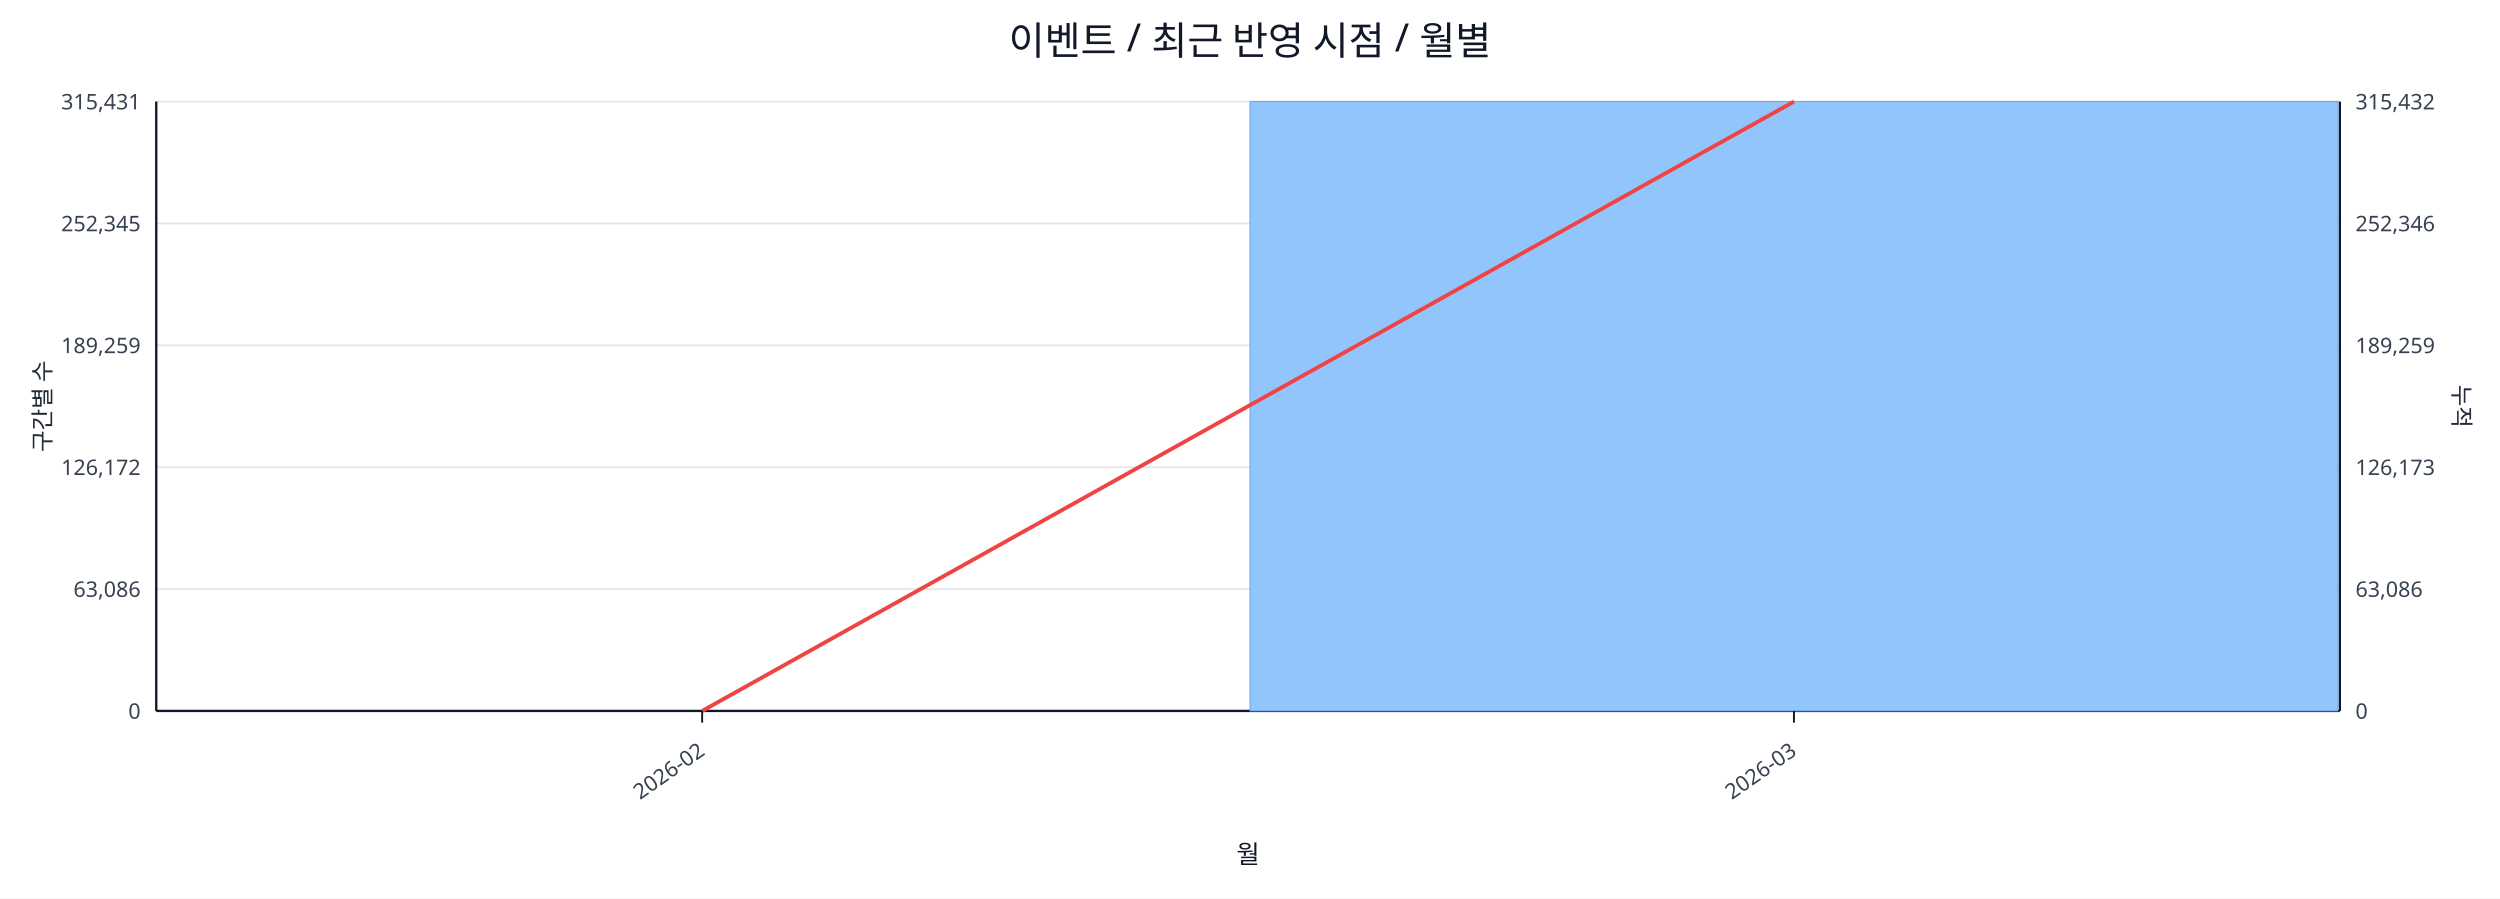
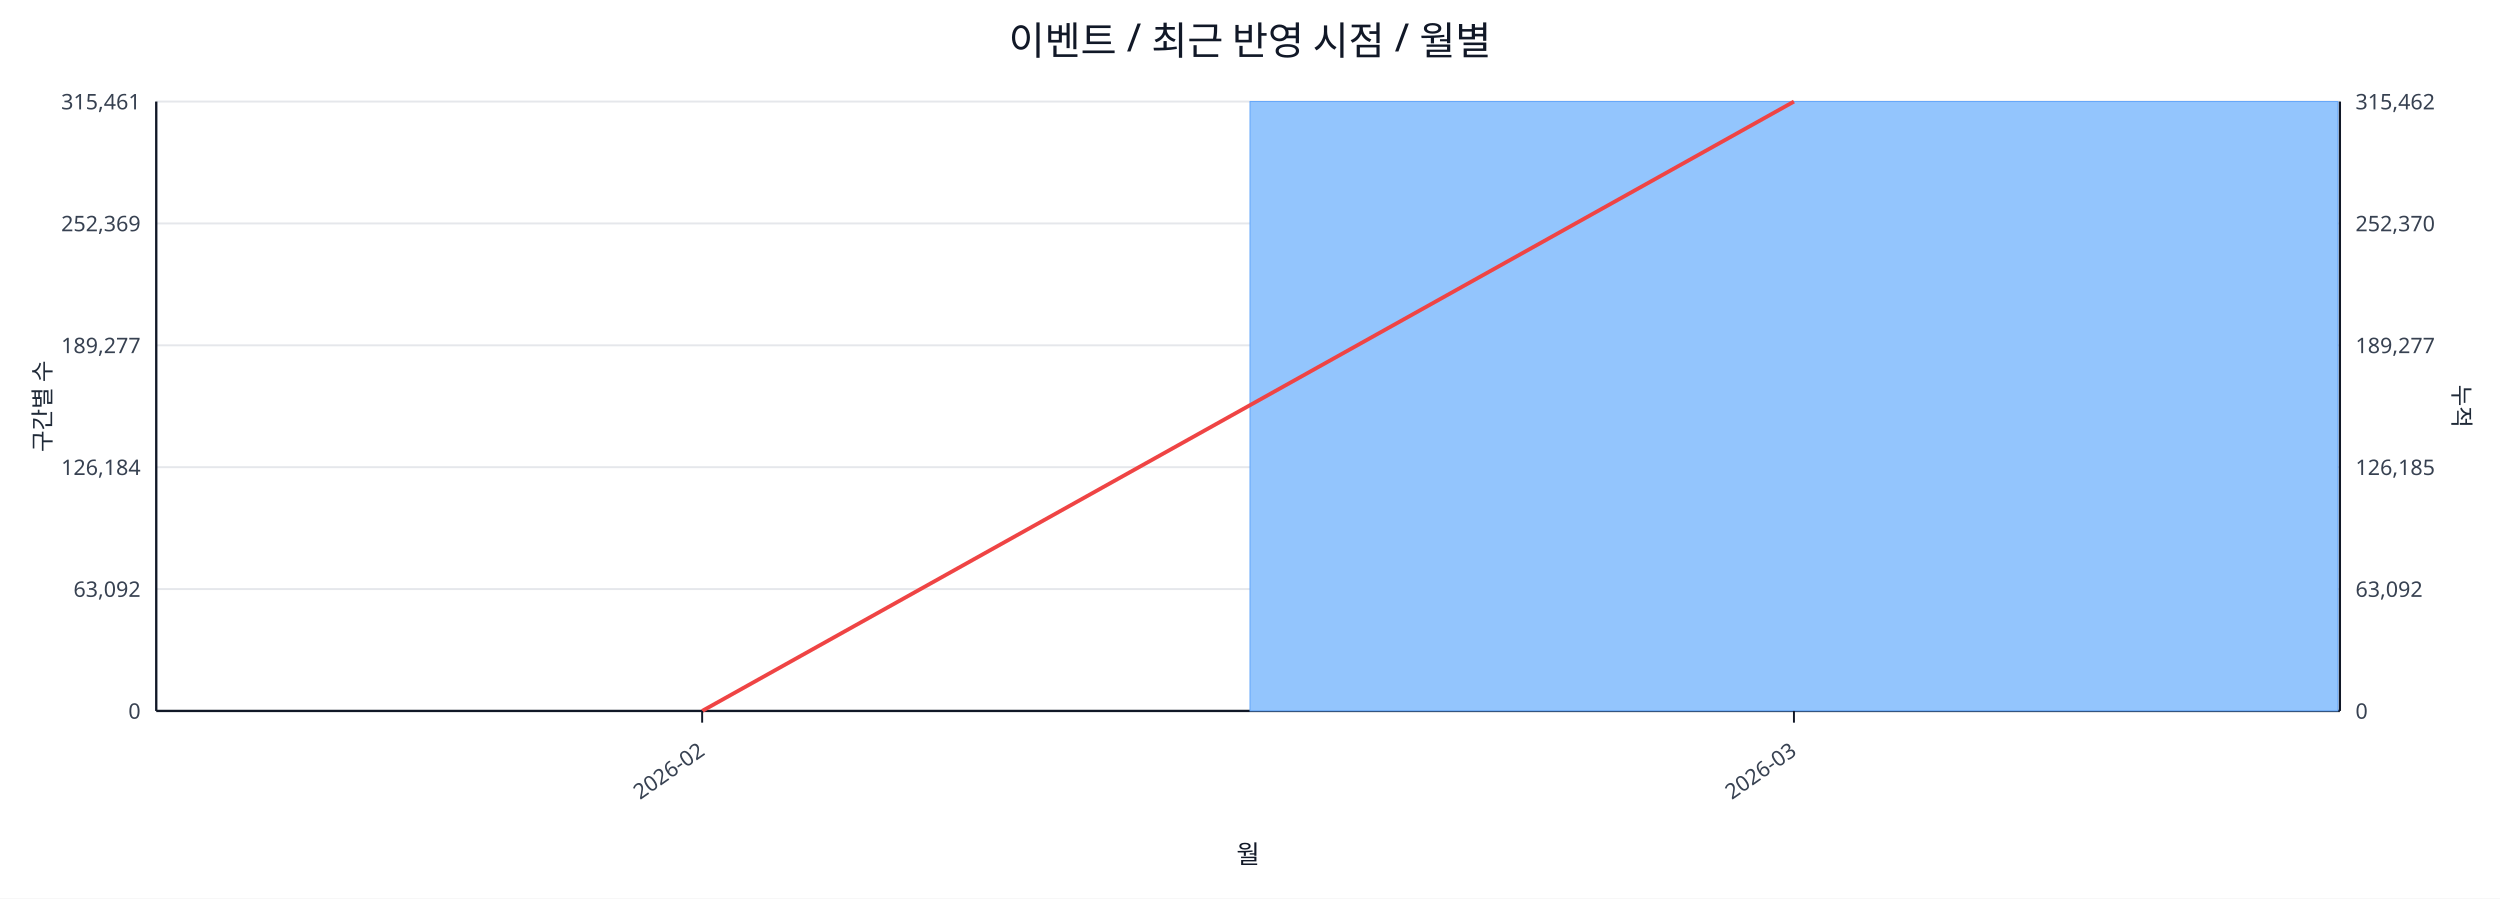
<svg xmlns="http://www.w3.org/2000/svg" width="1280" height="460" viewBox="0 0 1280 460">
  <rect x="0" y="0" width="100%" height="100%" fill="#ffffff" />
  <text x="640.0" y="28" font-size="20" text-anchor="middle" font-family="sans-serif" fill="#111827">이벤트 / 최근 반영 시점 / 월별</text>
  <line x1="80.0" y1="52.0" x2="1198.0" y2="52.0" stroke="#e5e7eb" stroke-width="1" />
-   <text x="72.0" y="56.0" font-size="11" text-anchor="end" font-family="sans-serif" fill="#374151">315,431</text>
-   <text x="1206.0" y="56.0" font-size="11" text-anchor="start" font-family="sans-serif" fill="#374151">315,432</text>
+   <text x="72.0" y="56.0" font-size="11" text-anchor="end" font-family="sans-serif" fill="#374151">315,461</text>
+   <text x="1206.0" y="56.0" font-size="11" text-anchor="start" font-family="sans-serif" fill="#374151">315,462</text>
  <line x1="80.0" y1="114.4" x2="1198.0" y2="114.4" stroke="#e5e7eb" stroke-width="1" />
-   <text x="72.0" y="118.4" font-size="11" text-anchor="end" font-family="sans-serif" fill="#374151">252,345</text>
-   <text x="1206.0" y="118.4" font-size="11" text-anchor="start" font-family="sans-serif" fill="#374151">252,346</text>
+   <text x="72.0" y="118.4" font-size="11" text-anchor="end" font-family="sans-serif" fill="#374151">252,369</text>
+   <text x="1206.0" y="118.4" font-size="11" text-anchor="start" font-family="sans-serif" fill="#374151">252,370</text>
  <line x1="80.0" y1="176.8" x2="1198.0" y2="176.8" stroke="#e5e7eb" stroke-width="1" />
-   <text x="72.0" y="180.8" font-size="11" text-anchor="end" font-family="sans-serif" fill="#374151">189,259</text>
-   <text x="1206.0" y="180.8" font-size="11" text-anchor="start" font-family="sans-serif" fill="#374151">189,259</text>
+   <text x="72.0" y="180.8" font-size="11" text-anchor="end" font-family="sans-serif" fill="#374151">189,277</text>
+   <text x="1206.0" y="180.8" font-size="11" text-anchor="start" font-family="sans-serif" fill="#374151">189,277</text>
  <line x1="80.0" y1="239.2" x2="1198.0" y2="239.2" stroke="#e5e7eb" stroke-width="1" />
-   <text x="72.0" y="243.2" font-size="11" text-anchor="end" font-family="sans-serif" fill="#374151">126,172</text>
-   <text x="1206.0" y="243.2" font-size="11" text-anchor="start" font-family="sans-serif" fill="#374151">126,173</text>
+   <text x="72.0" y="243.2" font-size="11" text-anchor="end" font-family="sans-serif" fill="#374151">126,184</text>
+   <text x="1206.0" y="243.2" font-size="11" text-anchor="start" font-family="sans-serif" fill="#374151">126,185</text>
  <line x1="80.0" y1="301.6" x2="1198.0" y2="301.6" stroke="#e5e7eb" stroke-width="1" />
-   <text x="72.0" y="305.6" font-size="11" text-anchor="end" font-family="sans-serif" fill="#374151">63,086</text>
-   <text x="1206.0" y="305.6" font-size="11" text-anchor="start" font-family="sans-serif" fill="#374151">63,086</text>
+   <text x="72.0" y="305.6" font-size="11" text-anchor="end" font-family="sans-serif" fill="#374151">63,092</text>
+   <text x="1206.0" y="305.6" font-size="11" text-anchor="start" font-family="sans-serif" fill="#374151">63,092</text>
  <line x1="80.0" y1="364.0" x2="1198.0" y2="364.0" stroke="#e5e7eb" stroke-width="1" />
  <text x="72.0" y="368.0" font-size="11" text-anchor="end" font-family="sans-serif" fill="#374151">0</text>
  <text x="1206.0" y="368.0" font-size="11" text-anchor="start" font-family="sans-serif" fill="#374151">0</text>
  <line x1="80.0" y1="364.0" x2="1198.0" y2="364.0" stroke="#111827" stroke-width="1.2" />
  <line x1="80.0" y1="52.0" x2="80.0" y2="364.0" stroke="#111827" stroke-width="1.2" />
  <line x1="1198.0" y1="52.0" x2="1198.0" y2="364.0" stroke="#111827" stroke-width="1.2" />
  <rect x="81.0" y="364.0" width="557.0" height="0.0" fill="#93c5fd" stroke="#60a5fa" stroke-width="0.5" />
  <rect x="640.0" y="52.0" width="557.0" height="312.0" fill="#93c5fd" stroke="#60a5fa" stroke-width="0.5" />
  <polyline fill="none" stroke="#ef4444" stroke-width="2" points="359.5,364.0 918.5,52.0" />
  <line x1="359.5" y1="364.0" x2="359.5" y2="370.0" stroke="#111827" stroke-width="1" />
  <text x="361.5" y="386.0" font-size="11" text-anchor="end" transform="rotate(-35 361.5 386.0)" font-family="sans-serif" fill="#374151">2026-02</text>
  <line x1="918.5" y1="364.0" x2="918.5" y2="370.0" stroke="#111827" stroke-width="1" />
  <text x="920.5" y="386.0" font-size="11" text-anchor="end" transform="rotate(-35 920.5 386.0)" font-family="sans-serif" fill="#374151">2026-03</text>
  <text x="26" y="208.0" font-size="12" transform="rotate(-90 26 208.0)" text-anchor="middle" font-family="sans-serif" fill="#1f2937">구간별 수</text>
  <text x="1256.0" y="208.0" font-size="12" transform="rotate(90 1256.0 208.0)" text-anchor="middle" font-family="sans-serif" fill="#1f2937">누적</text>
  <text x="639.0" y="442.0" font-size="13" text-anchor="middle" font-family="sans-serif" fill="#111827">월</text>
</svg>
